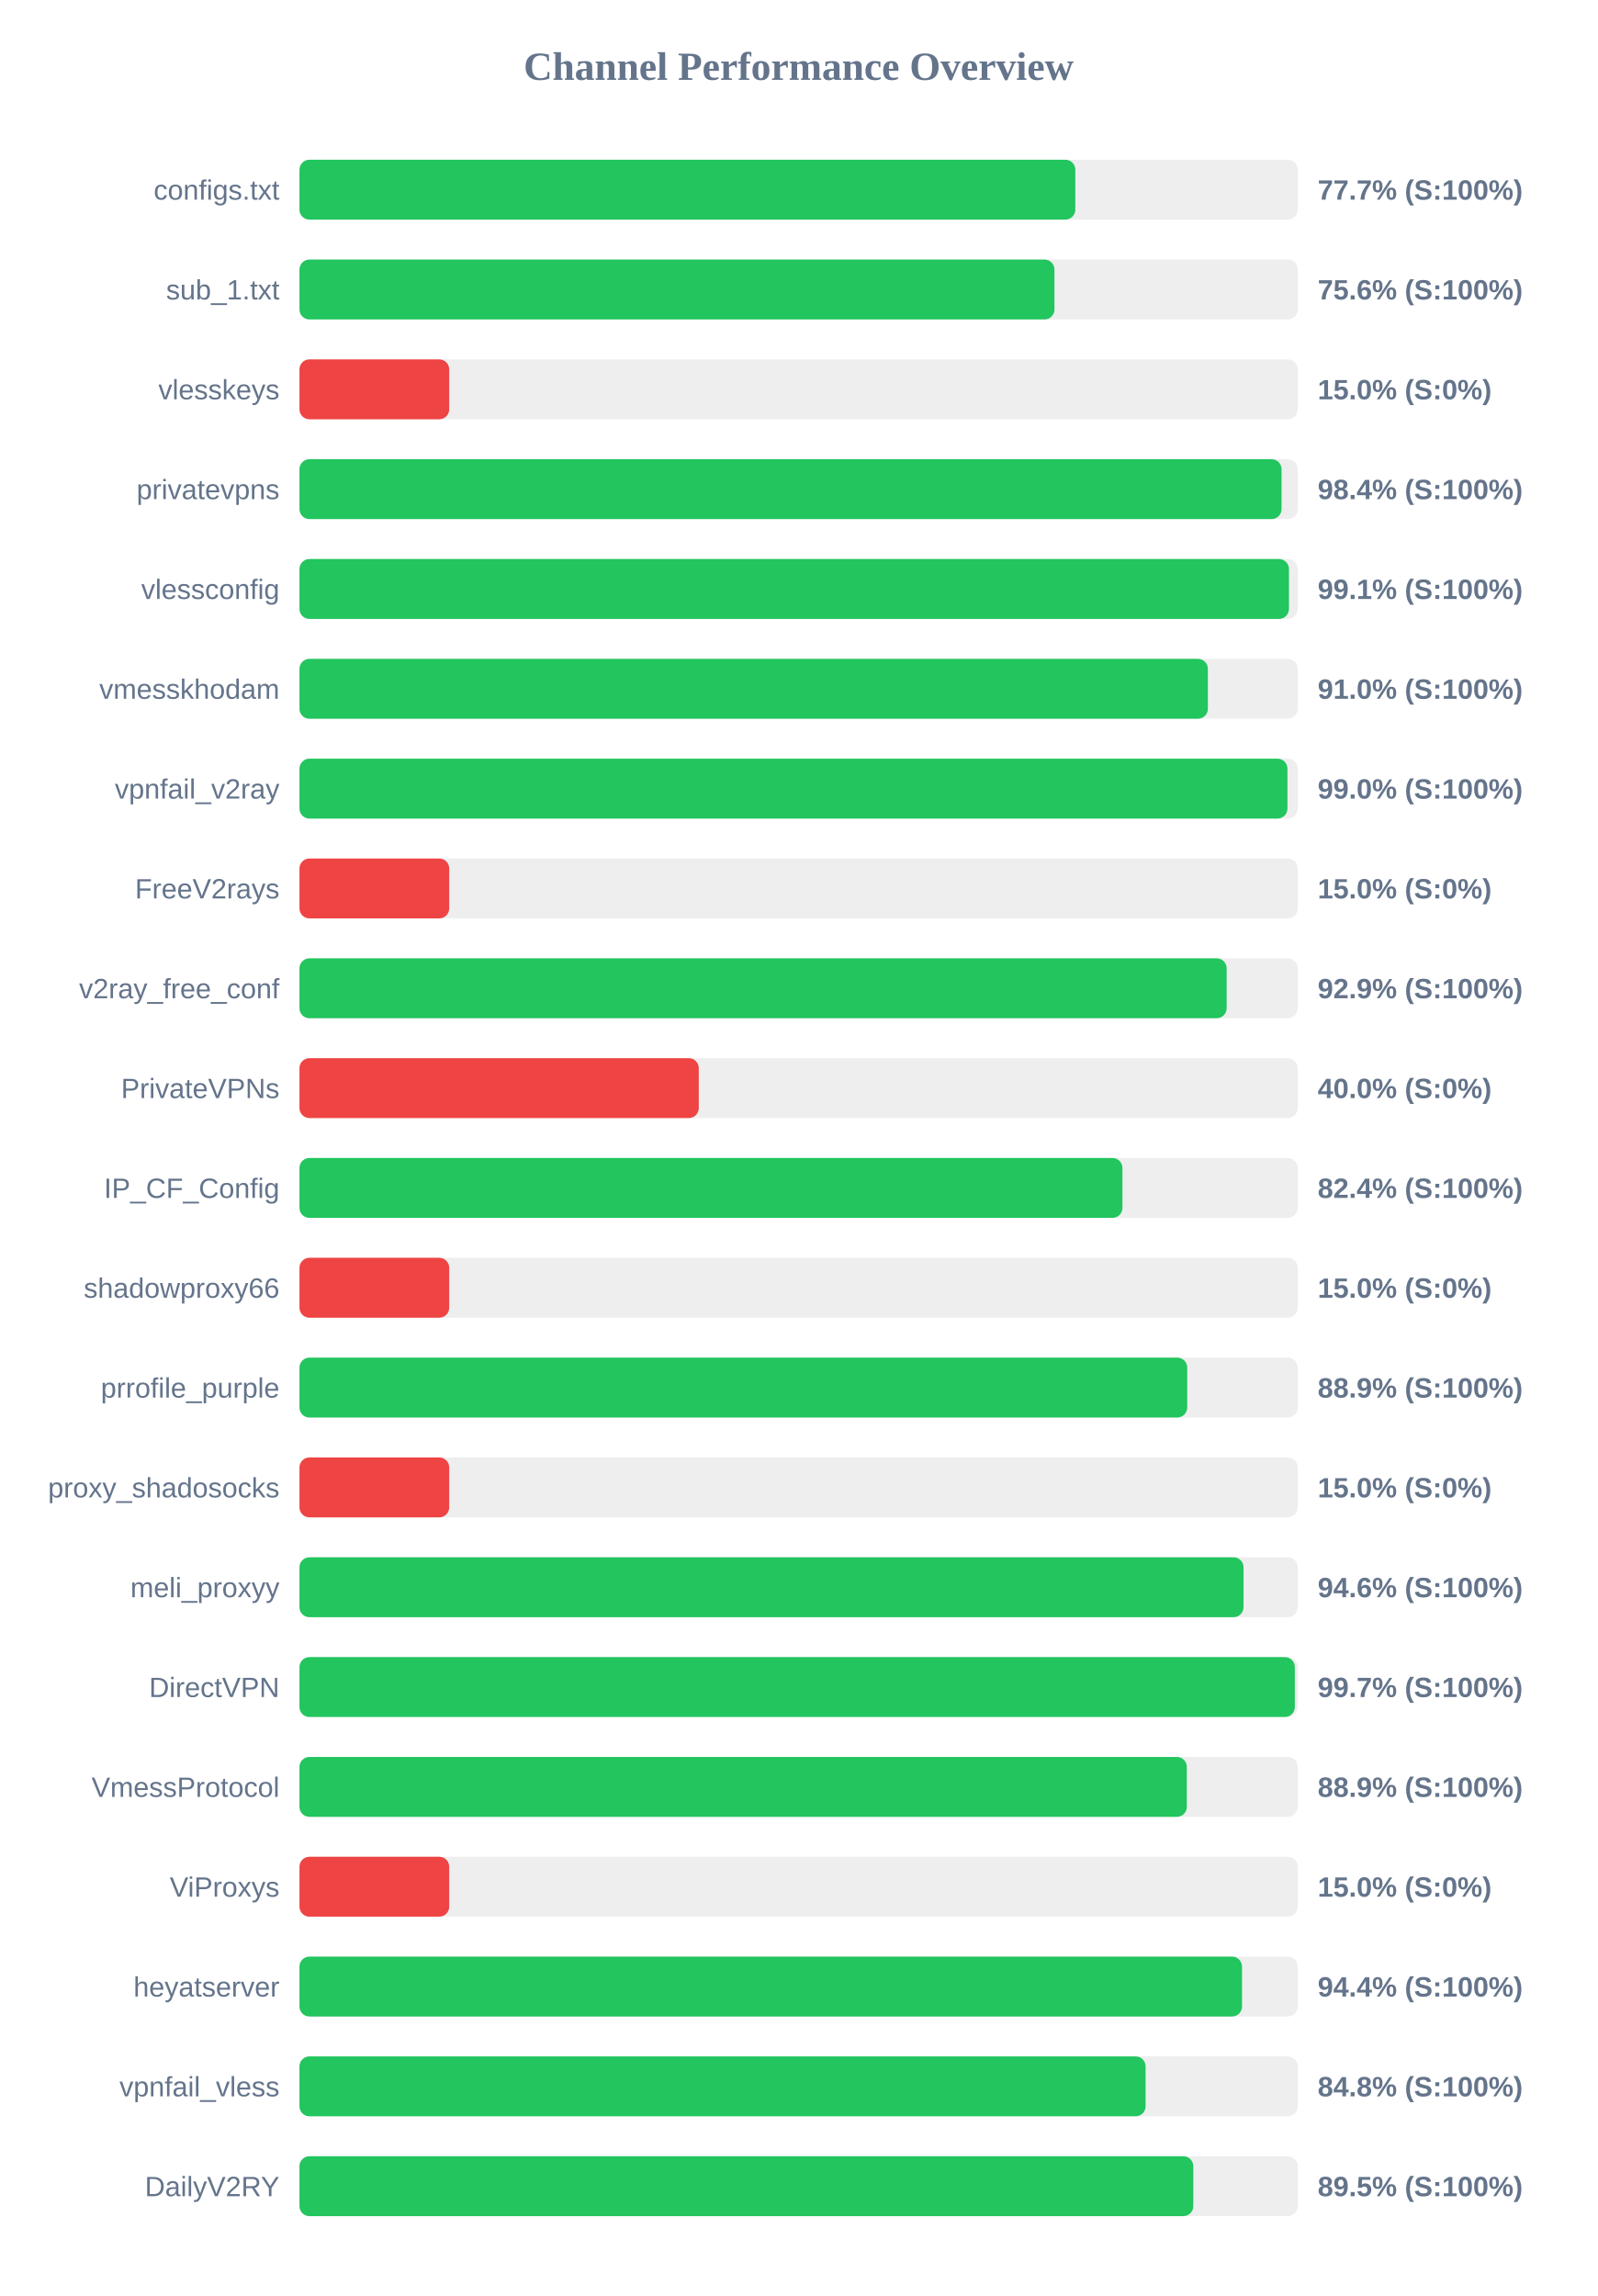
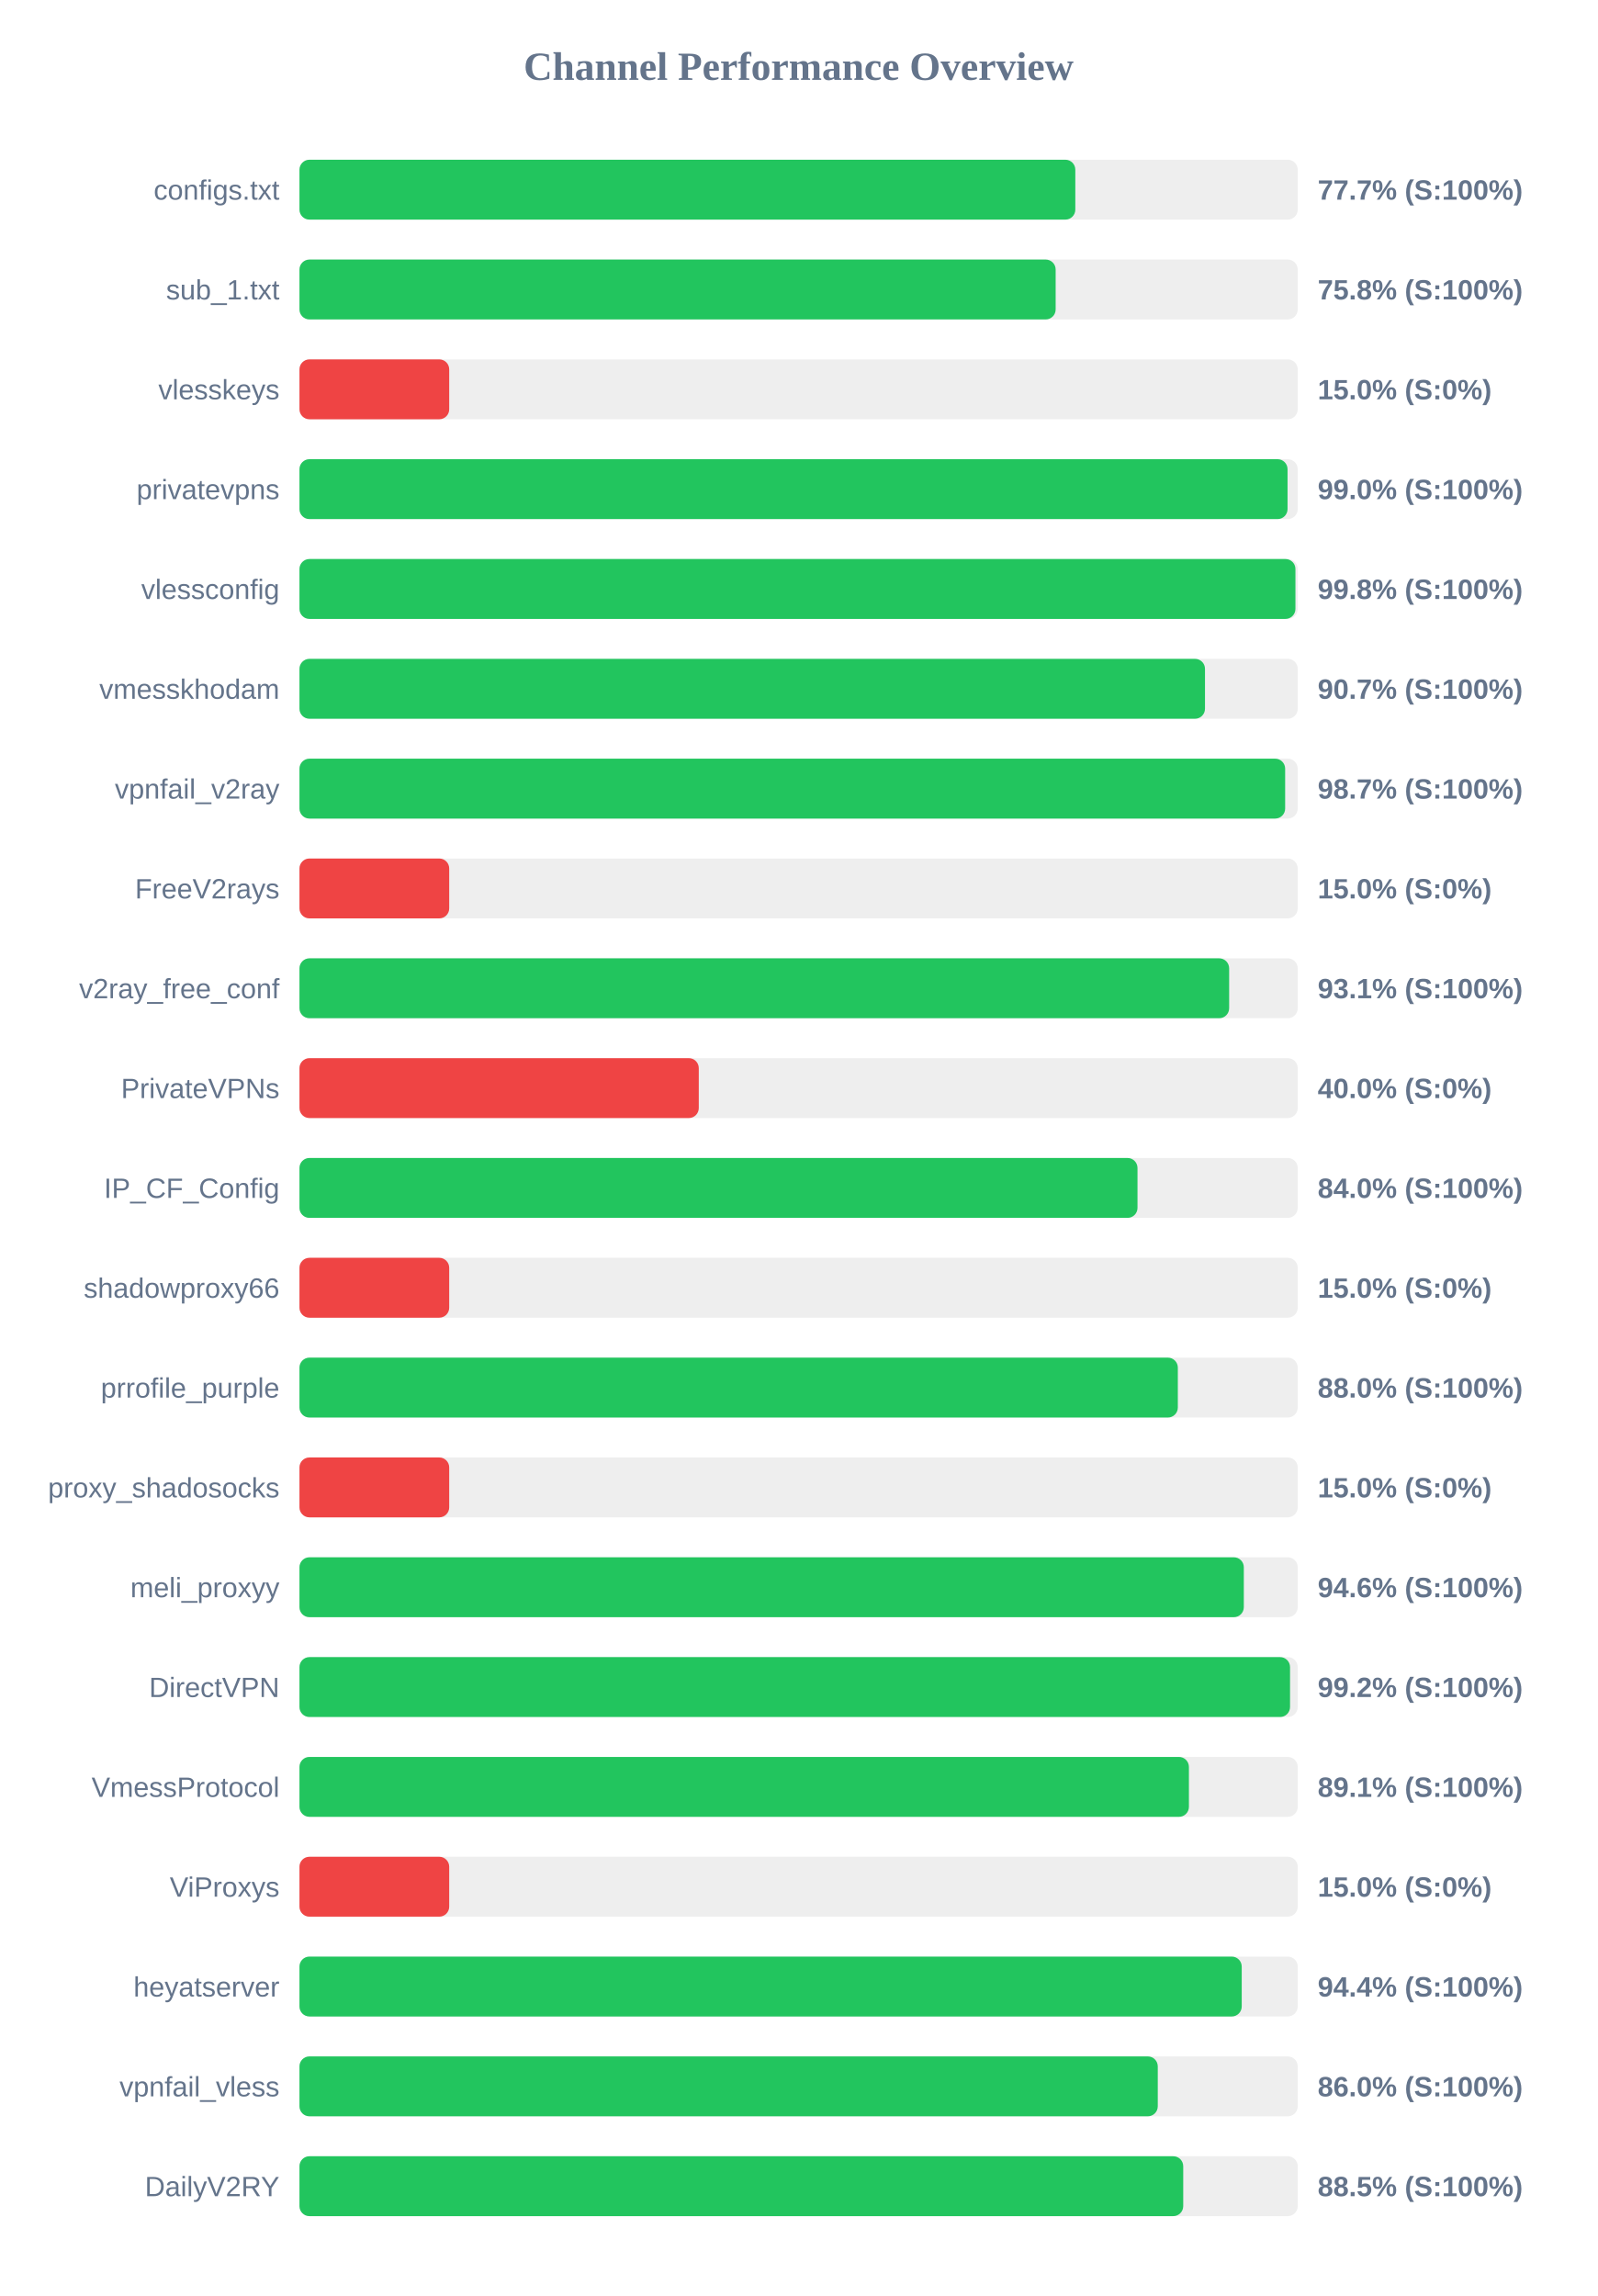
<svg xmlns="http://www.w3.org/2000/svg" width="800" height="1150" version="1.1">
  <style>
        .row { font: 14px Arial; fill: #64748b; }
        .score { font: bold 14px Arial; fill: #64748b; }
    </style>
  <text x="400" y="40" text-anchor="middle" font-size="20px" font-weight="bold" fill="#64748b">Channel Performance Overview</text>
  <rect x="150" y="80" width="500" height="30" fill="#eee" rx="5" />
  <rect x="150" y="80" width="388.6" height="30" fill="#22c55e" rx="5" />
  <text x="140" y="100" text-anchor="end" class="row">configs.txt</text>
  <text x="660" y="100" text-anchor="start" class="score">77.7% (S:100%)</text>
  <rect x="150" y="130" width="500" height="30" fill="#eee" rx="5" />
-   <rect x="150" y="130" width="378.15" height="30" fill="#22c55e" rx="5" />
+   <rect x="150" y="130" width="378.75" height="30" fill="#22c55e" rx="5" />
  <text x="140" y="150" text-anchor="end" class="row">sub_1.txt</text>
-   <text x="660" y="150" text-anchor="start" class="score">75.6% (S:100%)</text>
+   <text x="660" y="150" text-anchor="start" class="score">75.8% (S:100%)</text>
  <rect x="150" y="180" width="500" height="30" fill="#eee" rx="5" />
  <rect x="150" y="180" width="75.0" height="30" fill="#ef4444" rx="5" />
  <text x="140" y="200" text-anchor="end" class="row">vlesskeys</text>
  <text x="660" y="200" text-anchor="start" class="score">15.0% (S:0%)</text>
  <rect x="150" y="230" width="500" height="30" fill="#eee" rx="5" />
-   <rect x="150" y="230" width="491.9" height="30" fill="#22c55e" rx="5" />
+   <rect x="150" y="230" width="494.9" height="30" fill="#22c55e" rx="5" />
  <text x="140" y="250" text-anchor="end" class="row">privatevpns</text>
-   <text x="660" y="250" text-anchor="start" class="score">98.4% (S:100%)</text>
+   <text x="660" y="250" text-anchor="start" class="score">99.0% (S:100%)</text>
  <rect x="150" y="280" width="500" height="30" fill="#eee" rx="5" />
-   <rect x="150" y="280" width="495.6" height="30" fill="#22c55e" rx="5" />
+   <rect x="150" y="280" width="498.85" height="30" fill="#22c55e" rx="5" />
  <text x="140" y="300" text-anchor="end" class="row">vlessconfig</text>
-   <text x="660" y="300" text-anchor="start" class="score">99.1% (S:100%)</text>
+   <text x="660" y="300" text-anchor="start" class="score">99.8% (S:100%)</text>
  <rect x="150" y="330" width="500" height="30" fill="#eee" rx="5" />
-   <rect x="150" y="330" width="455.0" height="30" fill="#22c55e" rx="5" />
+   <rect x="150" y="330" width="453.55" height="30" fill="#22c55e" rx="5" />
  <text x="140" y="350" text-anchor="end" class="row">vmesskhodam</text>
-   <text x="660" y="350" text-anchor="start" class="score">91.0% (S:100%)</text>
+   <text x="660" y="350" text-anchor="start" class="score">90.7% (S:100%)</text>
  <rect x="150" y="380" width="500" height="30" fill="#eee" rx="5" />
-   <rect x="150" y="380" width="494.85" height="30" fill="#22c55e" rx="5" />
+   <rect x="150" y="380" width="493.7" height="30" fill="#22c55e" rx="5" />
  <text x="140" y="400" text-anchor="end" class="row">vpnfail_v2ray</text>
-   <text x="660" y="400" text-anchor="start" class="score">99.0% (S:100%)</text>
+   <text x="660" y="400" text-anchor="start" class="score">98.7% (S:100%)</text>
  <rect x="150" y="430" width="500" height="30" fill="#eee" rx="5" />
  <rect x="150" y="430" width="75.0" height="30" fill="#ef4444" rx="5" />
  <text x="140" y="450" text-anchor="end" class="row">FreeV2rays</text>
  <text x="660" y="450" text-anchor="start" class="score">15.0% (S:0%)</text>
  <rect x="150" y="480" width="500" height="30" fill="#eee" rx="5" />
-   <rect x="150" y="480" width="464.4" height="30" fill="#22c55e" rx="5" />
+   <rect x="150" y="480" width="465.65" height="30" fill="#22c55e" rx="5" />
  <text x="140" y="500" text-anchor="end" class="row">v2ray_free_conf</text>
-   <text x="660" y="500" text-anchor="start" class="score">92.9% (S:100%)</text>
+   <text x="660" y="500" text-anchor="start" class="score">93.1% (S:100%)</text>
  <rect x="150" y="530" width="500" height="30" fill="#eee" rx="5" />
  <rect x="150" y="530" width="200.0" height="30" fill="#ef4444" rx="5" />
  <text x="140" y="550" text-anchor="end" class="row">PrivateVPNs</text>
  <text x="660" y="550" text-anchor="start" class="score">40.0% (S:0%)</text>
  <rect x="150" y="580" width="500" height="30" fill="#eee" rx="5" />
-   <rect x="150" y="580" width="412.2" height="30" fill="#22c55e" rx="5" />
+   <rect x="150" y="580" width="419.75" height="30" fill="#22c55e" rx="5" />
  <text x="140" y="600" text-anchor="end" class="row">IP_CF_Config</text>
-   <text x="660" y="600" text-anchor="start" class="score">82.4% (S:100%)</text>
+   <text x="660" y="600" text-anchor="start" class="score">84.0% (S:100%)</text>
  <rect x="150" y="630" width="500" height="30" fill="#eee" rx="5" />
  <rect x="150" y="630" width="75.0" height="30" fill="#ef4444" rx="5" />
  <text x="140" y="650" text-anchor="end" class="row">shadowproxy66</text>
  <text x="660" y="650" text-anchor="start" class="score">15.0% (S:0%)</text>
  <rect x="150" y="680" width="500" height="30" fill="#eee" rx="5" />
-   <rect x="150" y="680" width="444.65" height="30" fill="#22c55e" rx="5" />
+   <rect x="150" y="680" width="439.95" height="30" fill="#22c55e" rx="5" />
  <text x="140" y="700" text-anchor="end" class="row">prrofile_purple</text>
-   <text x="660" y="700" text-anchor="start" class="score">88.9% (S:100%)</text>
+   <text x="660" y="700" text-anchor="start" class="score">88.0% (S:100%)</text>
  <rect x="150" y="730" width="500" height="30" fill="#eee" rx="5" />
  <rect x="150" y="730" width="75.0" height="30" fill="#ef4444" rx="5" />
  <text x="140" y="750" text-anchor="end" class="row">proxy_shadosocks</text>
  <text x="660" y="750" text-anchor="start" class="score">15.0% (S:0%)</text>
  <rect x="150" y="780" width="500" height="30" fill="#eee" rx="5" />
-   <rect x="150" y="780" width="472.85" height="30" fill="#22c55e" rx="5" />
+   <rect x="150" y="780" width="473.0" height="30" fill="#22c55e" rx="5" />
  <text x="140" y="800" text-anchor="end" class="row">meli_proxyy</text>
  <text x="660" y="800" text-anchor="start" class="score">94.6% (S:100%)</text>
  <rect x="150" y="830" width="500" height="30" fill="#eee" rx="5" />
-   <rect x="150" y="830" width="498.55" height="30" fill="#22c55e" rx="5" />
+   <rect x="150" y="830" width="496.15" height="30" fill="#22c55e" rx="5" />
  <text x="140" y="850" text-anchor="end" class="row">DirectVPN</text>
-   <text x="660" y="850" text-anchor="start" class="score">99.7% (S:100%)</text>
+   <text x="660" y="850" text-anchor="start" class="score">99.2% (S:100%)</text>
  <rect x="150" y="880" width="500" height="30" fill="#eee" rx="5" />
-   <rect x="150" y="880" width="444.45" height="30" fill="#22c55e" rx="5" />
+   <rect x="150" y="880" width="445.5" height="30" fill="#22c55e" rx="5" />
  <text x="140" y="900" text-anchor="end" class="row">VmessProtocol</text>
-   <text x="660" y="900" text-anchor="start" class="score">88.9% (S:100%)</text>
+   <text x="660" y="900" text-anchor="start" class="score">89.1% (S:100%)</text>
  <rect x="150" y="930" width="500" height="30" fill="#eee" rx="5" />
  <rect x="150" y="930" width="75.0" height="30" fill="#ef4444" rx="5" />
  <text x="140" y="950" text-anchor="end" class="row">ViProxys</text>
  <text x="660" y="950" text-anchor="start" class="score">15.0% (S:0%)</text>
  <rect x="150" y="980" width="500" height="30" fill="#eee" rx="5" />
-   <rect x="150" y="980" width="472.1" height="30" fill="#22c55e" rx="5" />
+   <rect x="150" y="980" width="471.95" height="30" fill="#22c55e" rx="5" />
  <text x="140" y="1000" text-anchor="end" class="row">heyatserver</text>
  <text x="660" y="1000" text-anchor="start" class="score">94.4% (S:100%)</text>
  <rect x="150" y="1030" width="500" height="30" fill="#eee" rx="5" />
-   <rect x="150" y="1030" width="423.8" height="30" fill="#22c55e" rx="5" />
+   <rect x="150" y="1030" width="429.9" height="30" fill="#22c55e" rx="5" />
  <text x="140" y="1050" text-anchor="end" class="row">vpnfail_vless</text>
-   <text x="660" y="1050" text-anchor="start" class="score">84.8% (S:100%)</text>
+   <text x="660" y="1050" text-anchor="start" class="score">86.0% (S:100%)</text>
  <rect x="150" y="1080" width="500" height="30" fill="#eee" rx="5" />
-   <rect x="150" y="1080" width="447.7" height="30" fill="#22c55e" rx="5" />
+   <rect x="150" y="1080" width="442.65" height="30" fill="#22c55e" rx="5" />
  <text x="140" y="1100" text-anchor="end" class="row">DailyV2RY</text>
-   <text x="660" y="1100" text-anchor="start" class="score">89.5% (S:100%)</text>
+   <text x="660" y="1100" text-anchor="start" class="score">88.5% (S:100%)</text>
</svg>
